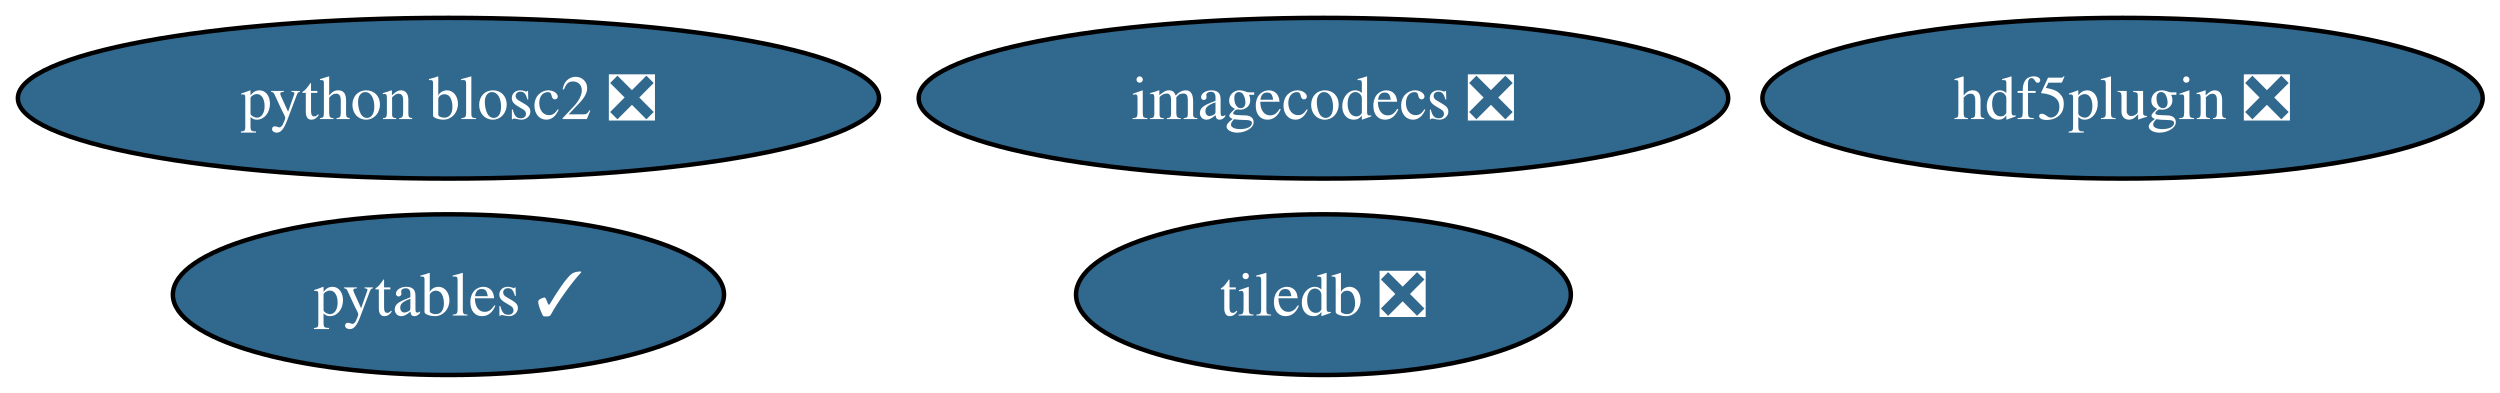
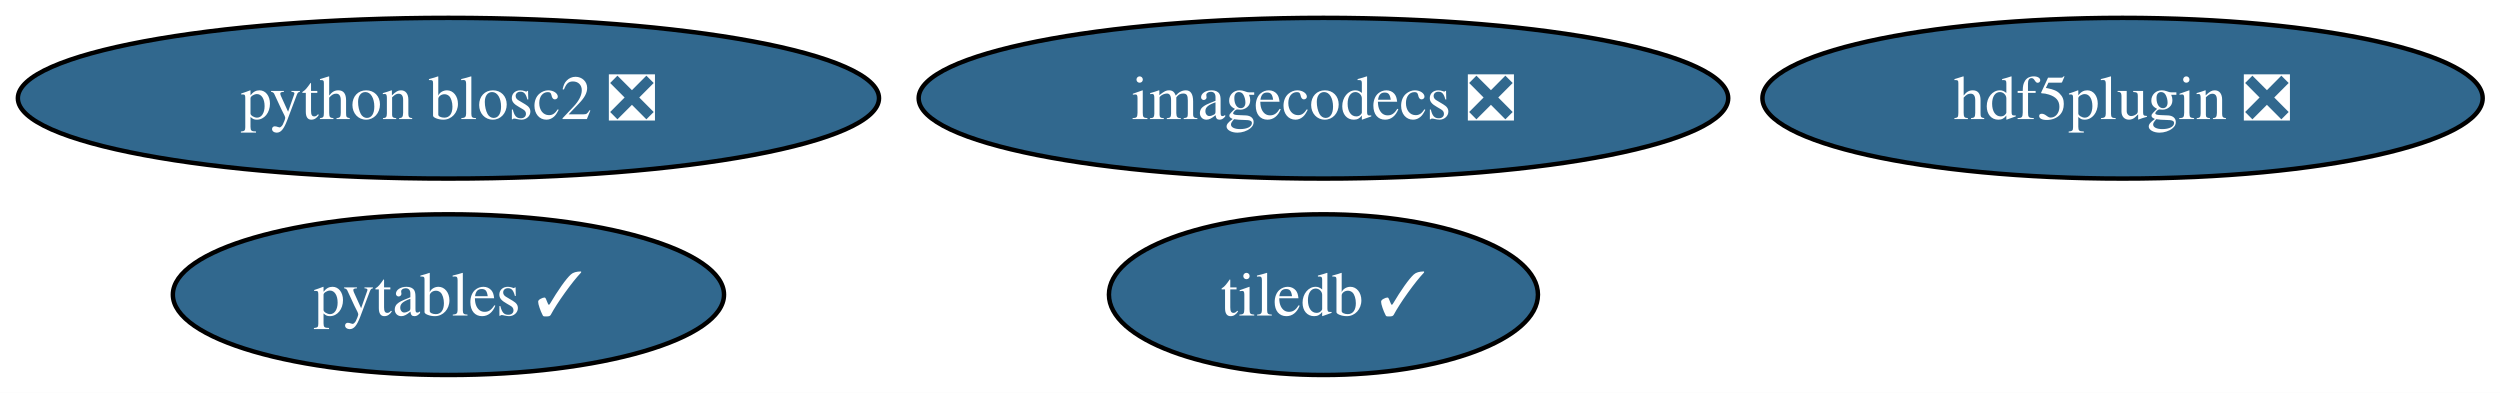
<svg xmlns="http://www.w3.org/2000/svg" xmlns:xlink="http://www.w3.org/1999/xlink" width="560pt" height="88pt" viewBox="0.00 0.00 560.00 88.00">
  <g id="graph0" class="graph" transform="scale(1 1) rotate(0) translate(4 84)">
    <polygon fill="white" stroke="none" points="-4,4 -4,-84 556.12,-84 556.12,4 -4,4" />
    <g id="node1" class="node">
      <g id="a_node1">
        <a xlink:href="https://github.com/conda-forge/hdf5plugin-feedstock/pull/83" xlink:title="hdf5plugin ❎">
          <ellipse fill="#31688e" stroke="black" cx="471.45" cy="-62" rx="80.67" ry="18" />
          <text xml:space="preserve" text-anchor="middle" x="471.45" y="-57.33" font-family="Times,serif" font-size="14.00" fill="white">hdf5plugin ❎</text>
        </a>
      </g>
    </g>
    <g id="node2" class="node">
      <g id="a_node2">
        <a xlink:href="https://github.com/conda-forge/imagecodecs-feedstock/pull/171" xlink:title="imagecodecs ❎">
          <ellipse fill="#31688e" stroke="black" cx="292.45" cy="-62" rx="90.67" ry="18" />
          <text xml:space="preserve" text-anchor="middle" x="292.45" y="-57.33" font-family="Times,serif" font-size="14.00" fill="white">imagecodecs ❎</text>
        </a>
      </g>
    </g>
    <g id="node3" class="node">
      <g id="a_node3">
        <a xlink:href="https://github.com/conda-forge/pytables-feedstock/pull/130" xlink:title="pytables ✓">
          <ellipse fill="#31688e" stroke="black" cx="96.45" cy="-18" rx="61.73" ry="18" />
          <text xml:space="preserve" text-anchor="middle" x="96.45" y="-13.32" font-family="Times,serif" font-size="14.00" fill="white">pytables ✓</text>
        </a>
      </g>
    </g>
    <g id="node4" class="node">
      <g id="a_node4">
        <a xlink:href="https://github.com/conda-forge/python-blosc2-feedstock/pull/115" xlink:title="python blosc2 ❎">
          <ellipse fill="#31688e" stroke="black" cx="96.45" cy="-62" rx="96.45" ry="18" />
          <text xml:space="preserve" text-anchor="middle" x="96.45" y="-57.33" font-family="Times,serif" font-size="14.00" fill="white">python blosc2 ❎</text>
        </a>
      </g>
    </g>
    <g id="node5" class="node">
      <g id="a_node5">
-         <a xlink:href="https://github.com/conda-forge/tiledb-feedstock/pull/513" xlink:title="tiledb ❎">
-           <ellipse fill="#31688e" stroke="black" cx="292.45" cy="-18" rx="55.42" ry="18" />
-           <text xml:space="preserve" text-anchor="middle" x="292.45" y="-13.32" font-family="Times,serif" font-size="14.00" fill="white">tiledb ❎</text>
+         <a xlink:href="https://github.com/conda-forge/tiledb-feedstock/pull/513" xlink:title="tiledb ✓">
+           <ellipse fill="#31688e" stroke="black" cx="292.45" cy="-18" rx="48.05" ry="18" />
+           <text xml:space="preserve" text-anchor="middle" x="292.45" y="-13.32" font-family="Times,serif" font-size="14.00" fill="white">tiledb ✓</text>
        </a>
      </g>
    </g>
  </g>
</svg>
